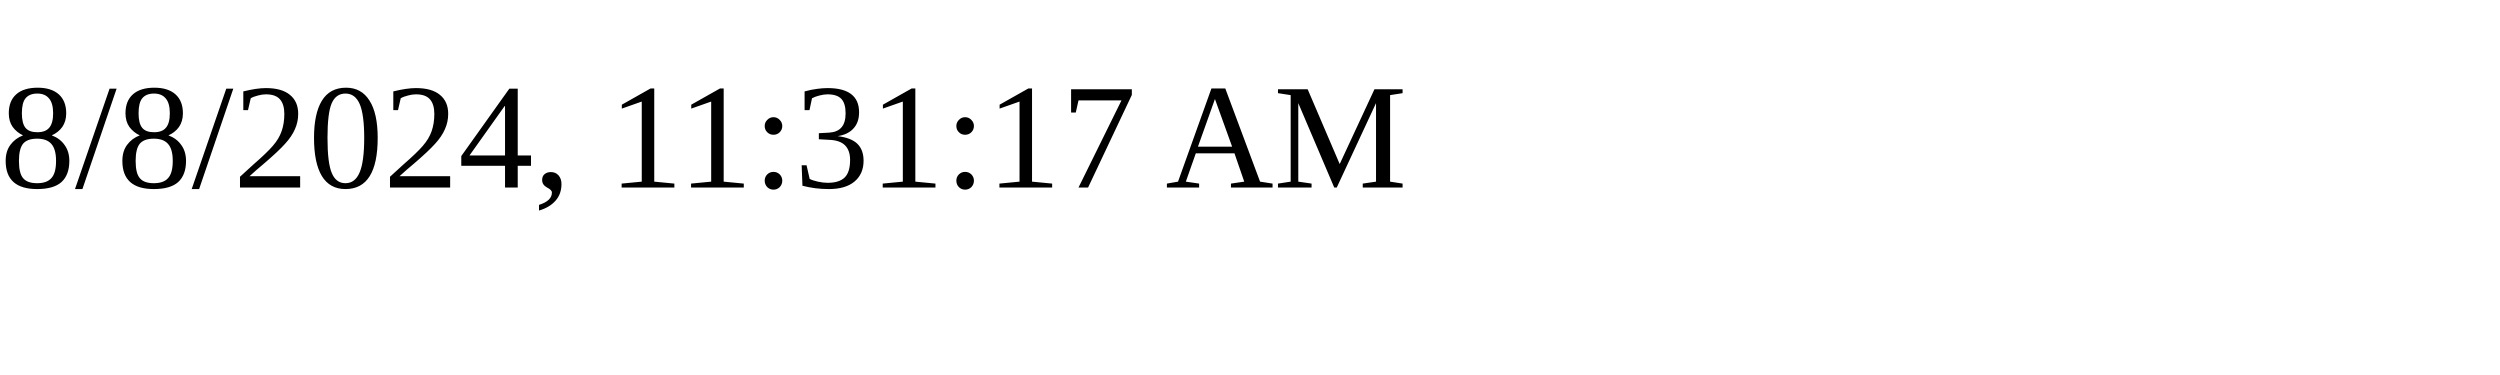
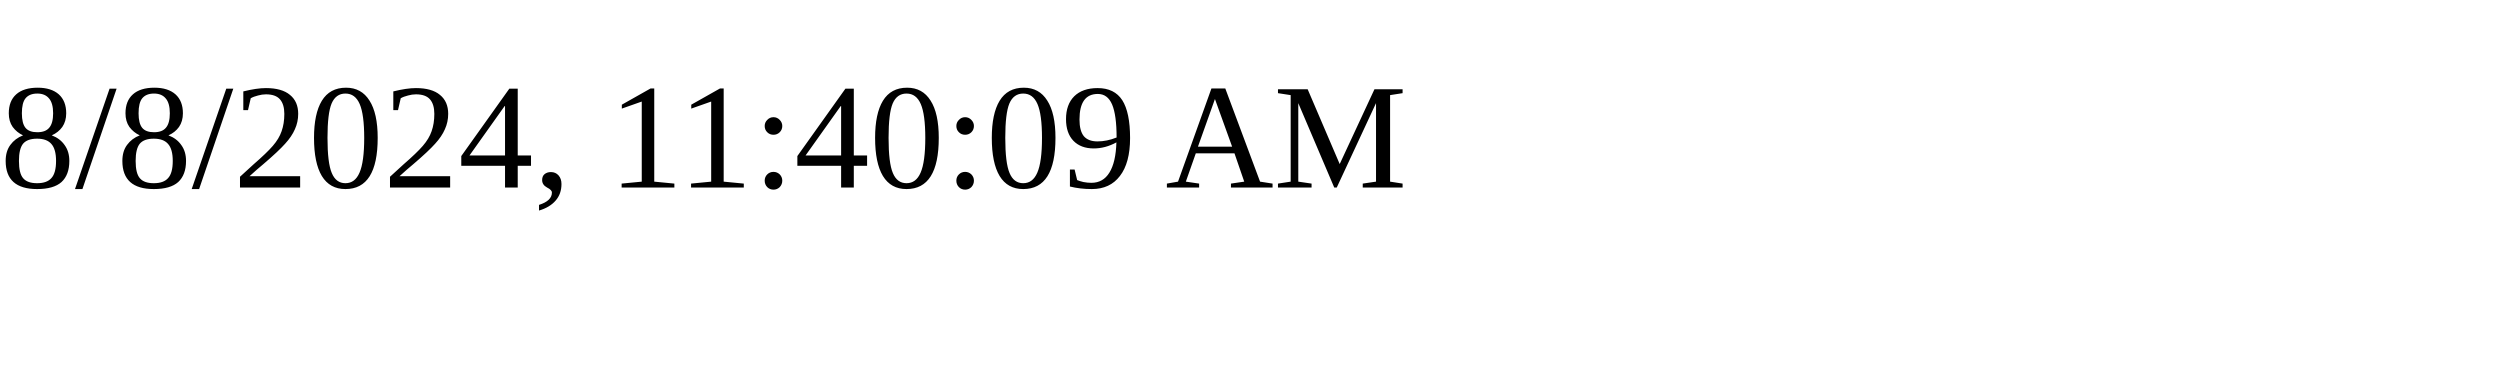
<svg xmlns="http://www.w3.org/2000/svg" height="30" width="200">
-   <text x="0" y="15">8/8/2024, 11:31:17 AM</text>
+   <text x="0" y="15">8/8/2024, 11:40:09 AM</text>
</svg>
